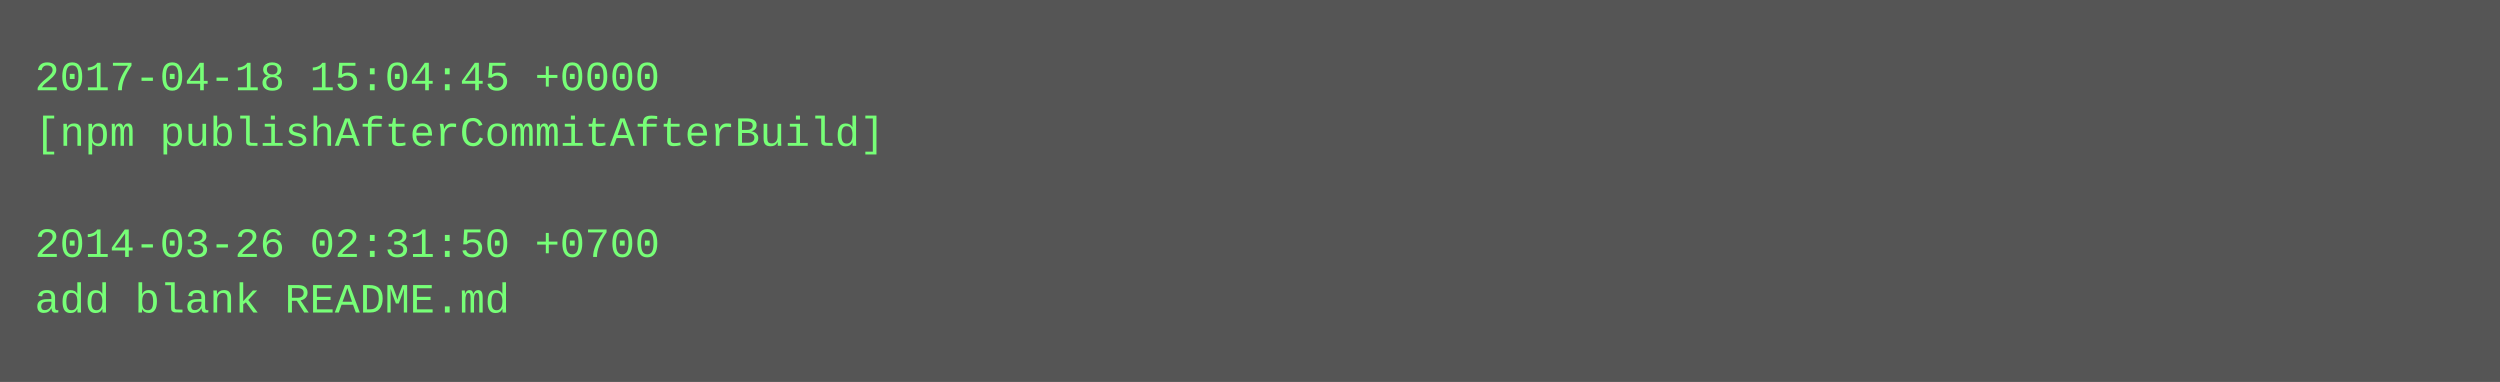
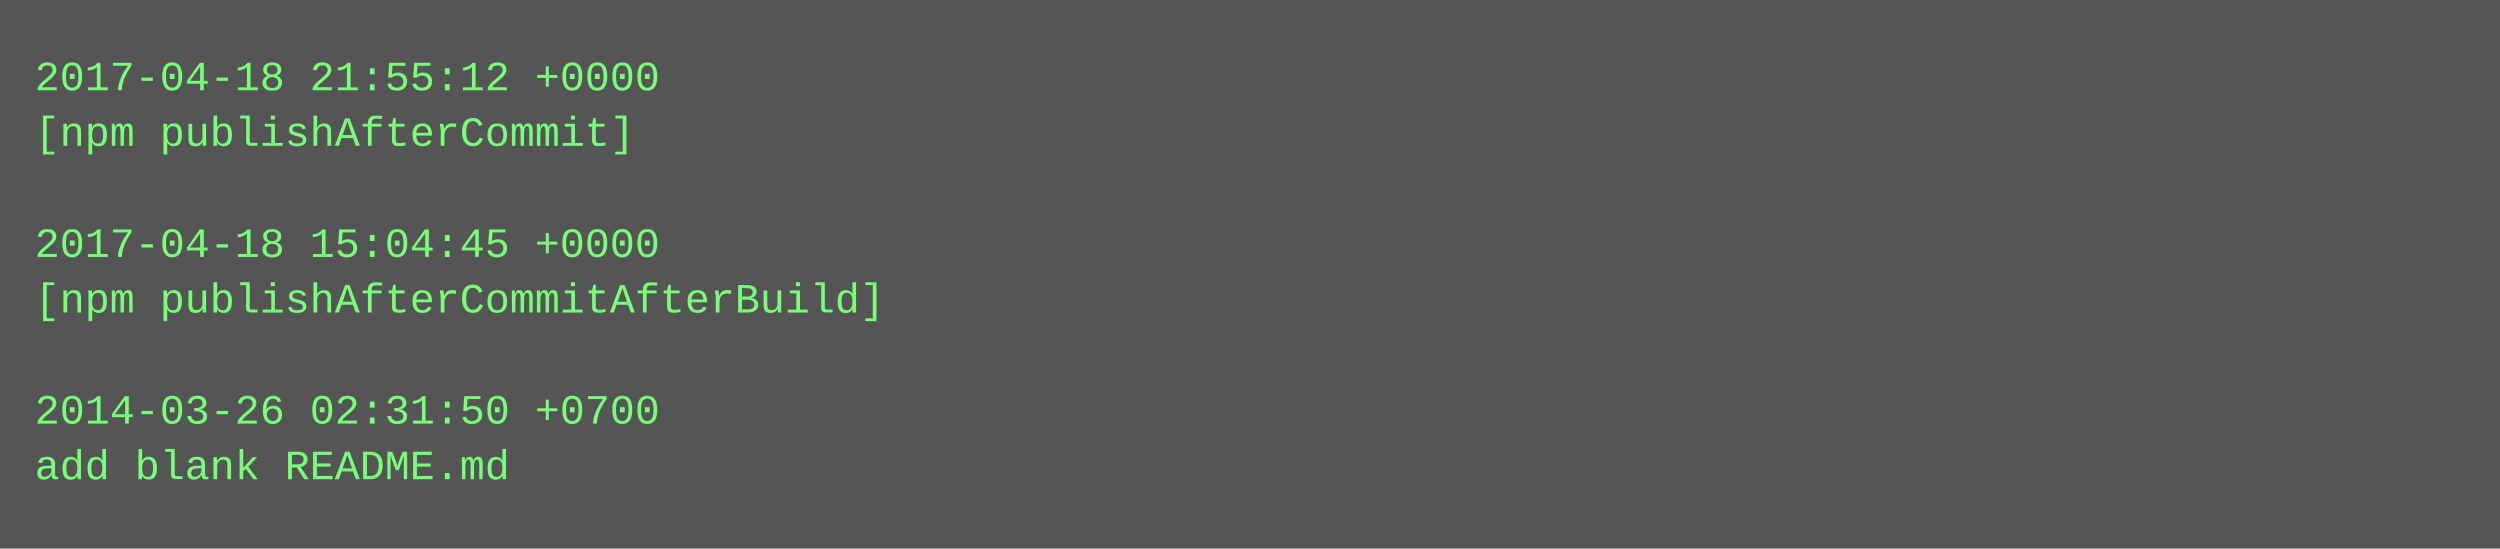
- <svg xmlns="http://www.w3.org/2000/svg" height="110" width="720">
-   <rect height="110" fill="#555" width="720" />
+ <svg xmlns="http://www.w3.org/2000/svg" height="158" width="720">
+   <rect height="158" fill="#555" width="720" />
  <text fill="#7f7" font-family="Courier New" font-size="12" xml:space="preserve">
-     <tspan x="10" y="26">2017-04-18 15:04:45 +0000</tspan>
-     <tspan x="10" y="42">[npm publishAfterCommitAfterBuild]</tspan>
+     <tspan x="10" y="26">2017-04-18 21:55:12 +0000</tspan>
+     <tspan x="10" y="42">[npm publishAfterCommit]</tspan>
    <tspan x="10" y="58" />
-     <tspan x="10" y="74">2014-03-26 02:31:50 +0700</tspan>
-     <tspan x="10" y="90">add blank README.md</tspan>
+     <tspan x="10" y="74">2017-04-18 15:04:45 +0000</tspan>
+     <tspan x="10" y="90">[npm publishAfterCommitAfterBuild]</tspan>
+     <tspan x="10" y="106" />
+     <tspan x="10" y="122">2014-03-26 02:31:50 +0700</tspan>
+     <tspan x="10" y="138">add blank README.md</tspan>
  </text>
</svg>
